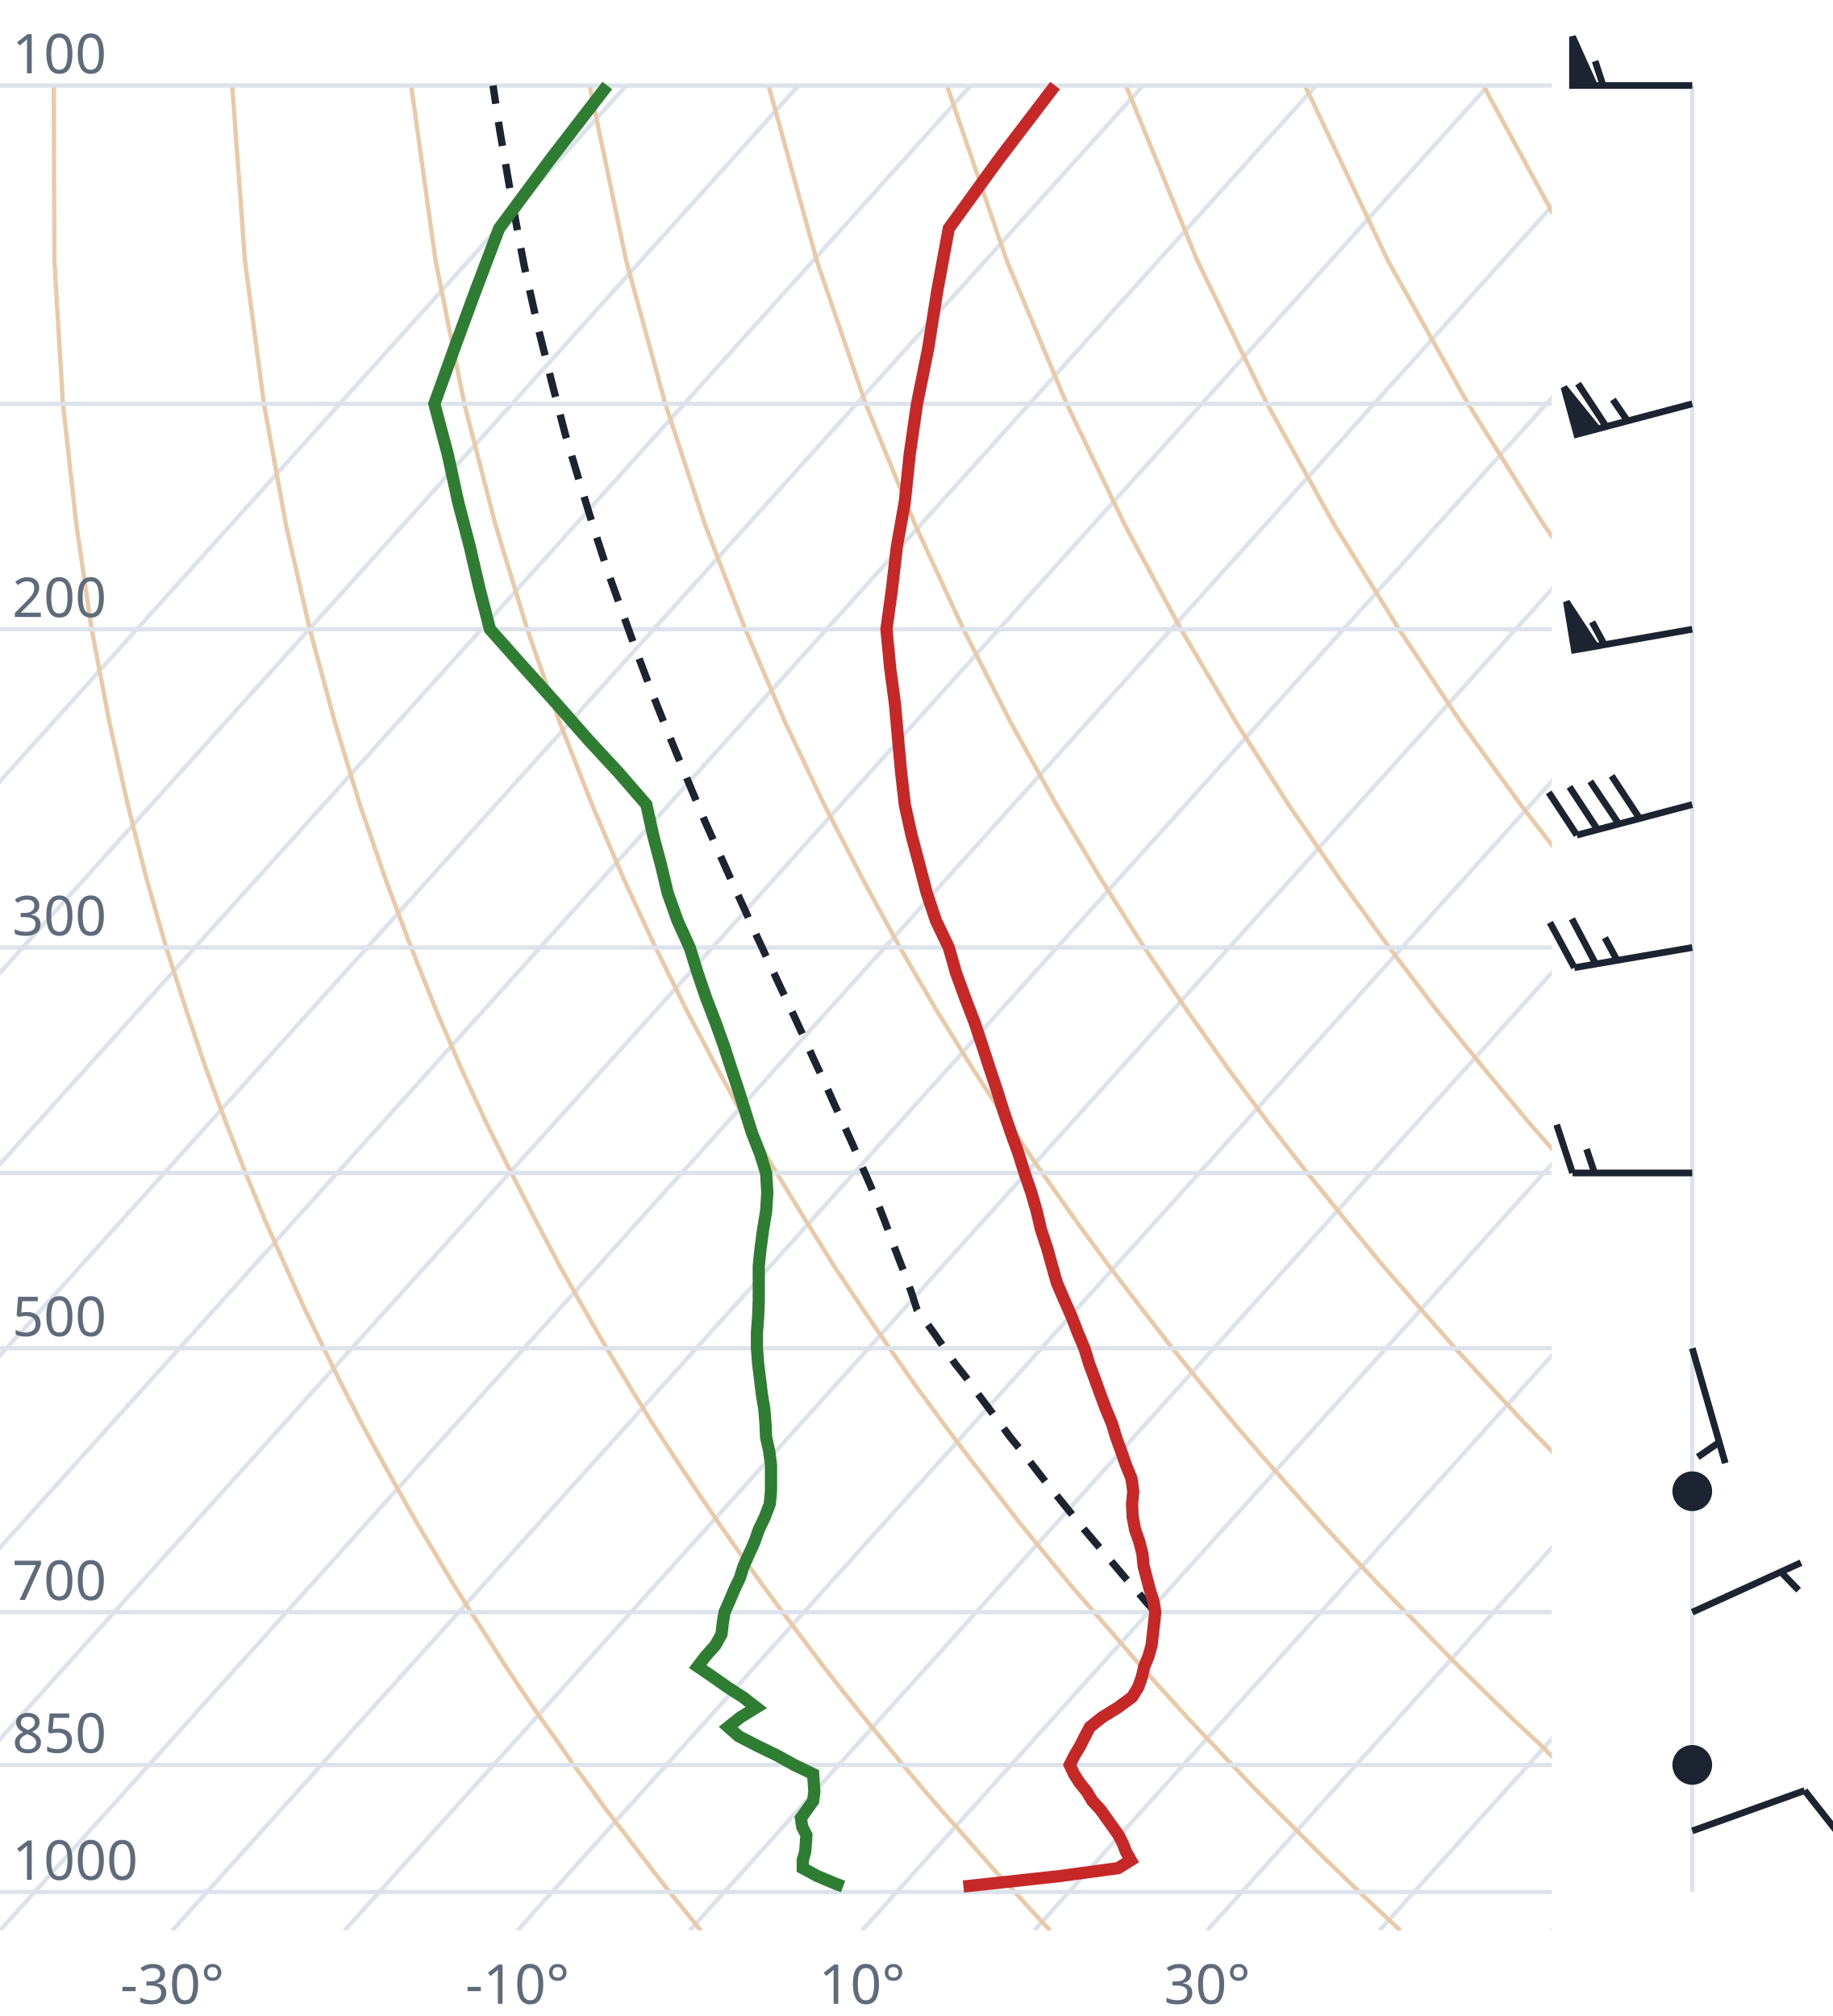
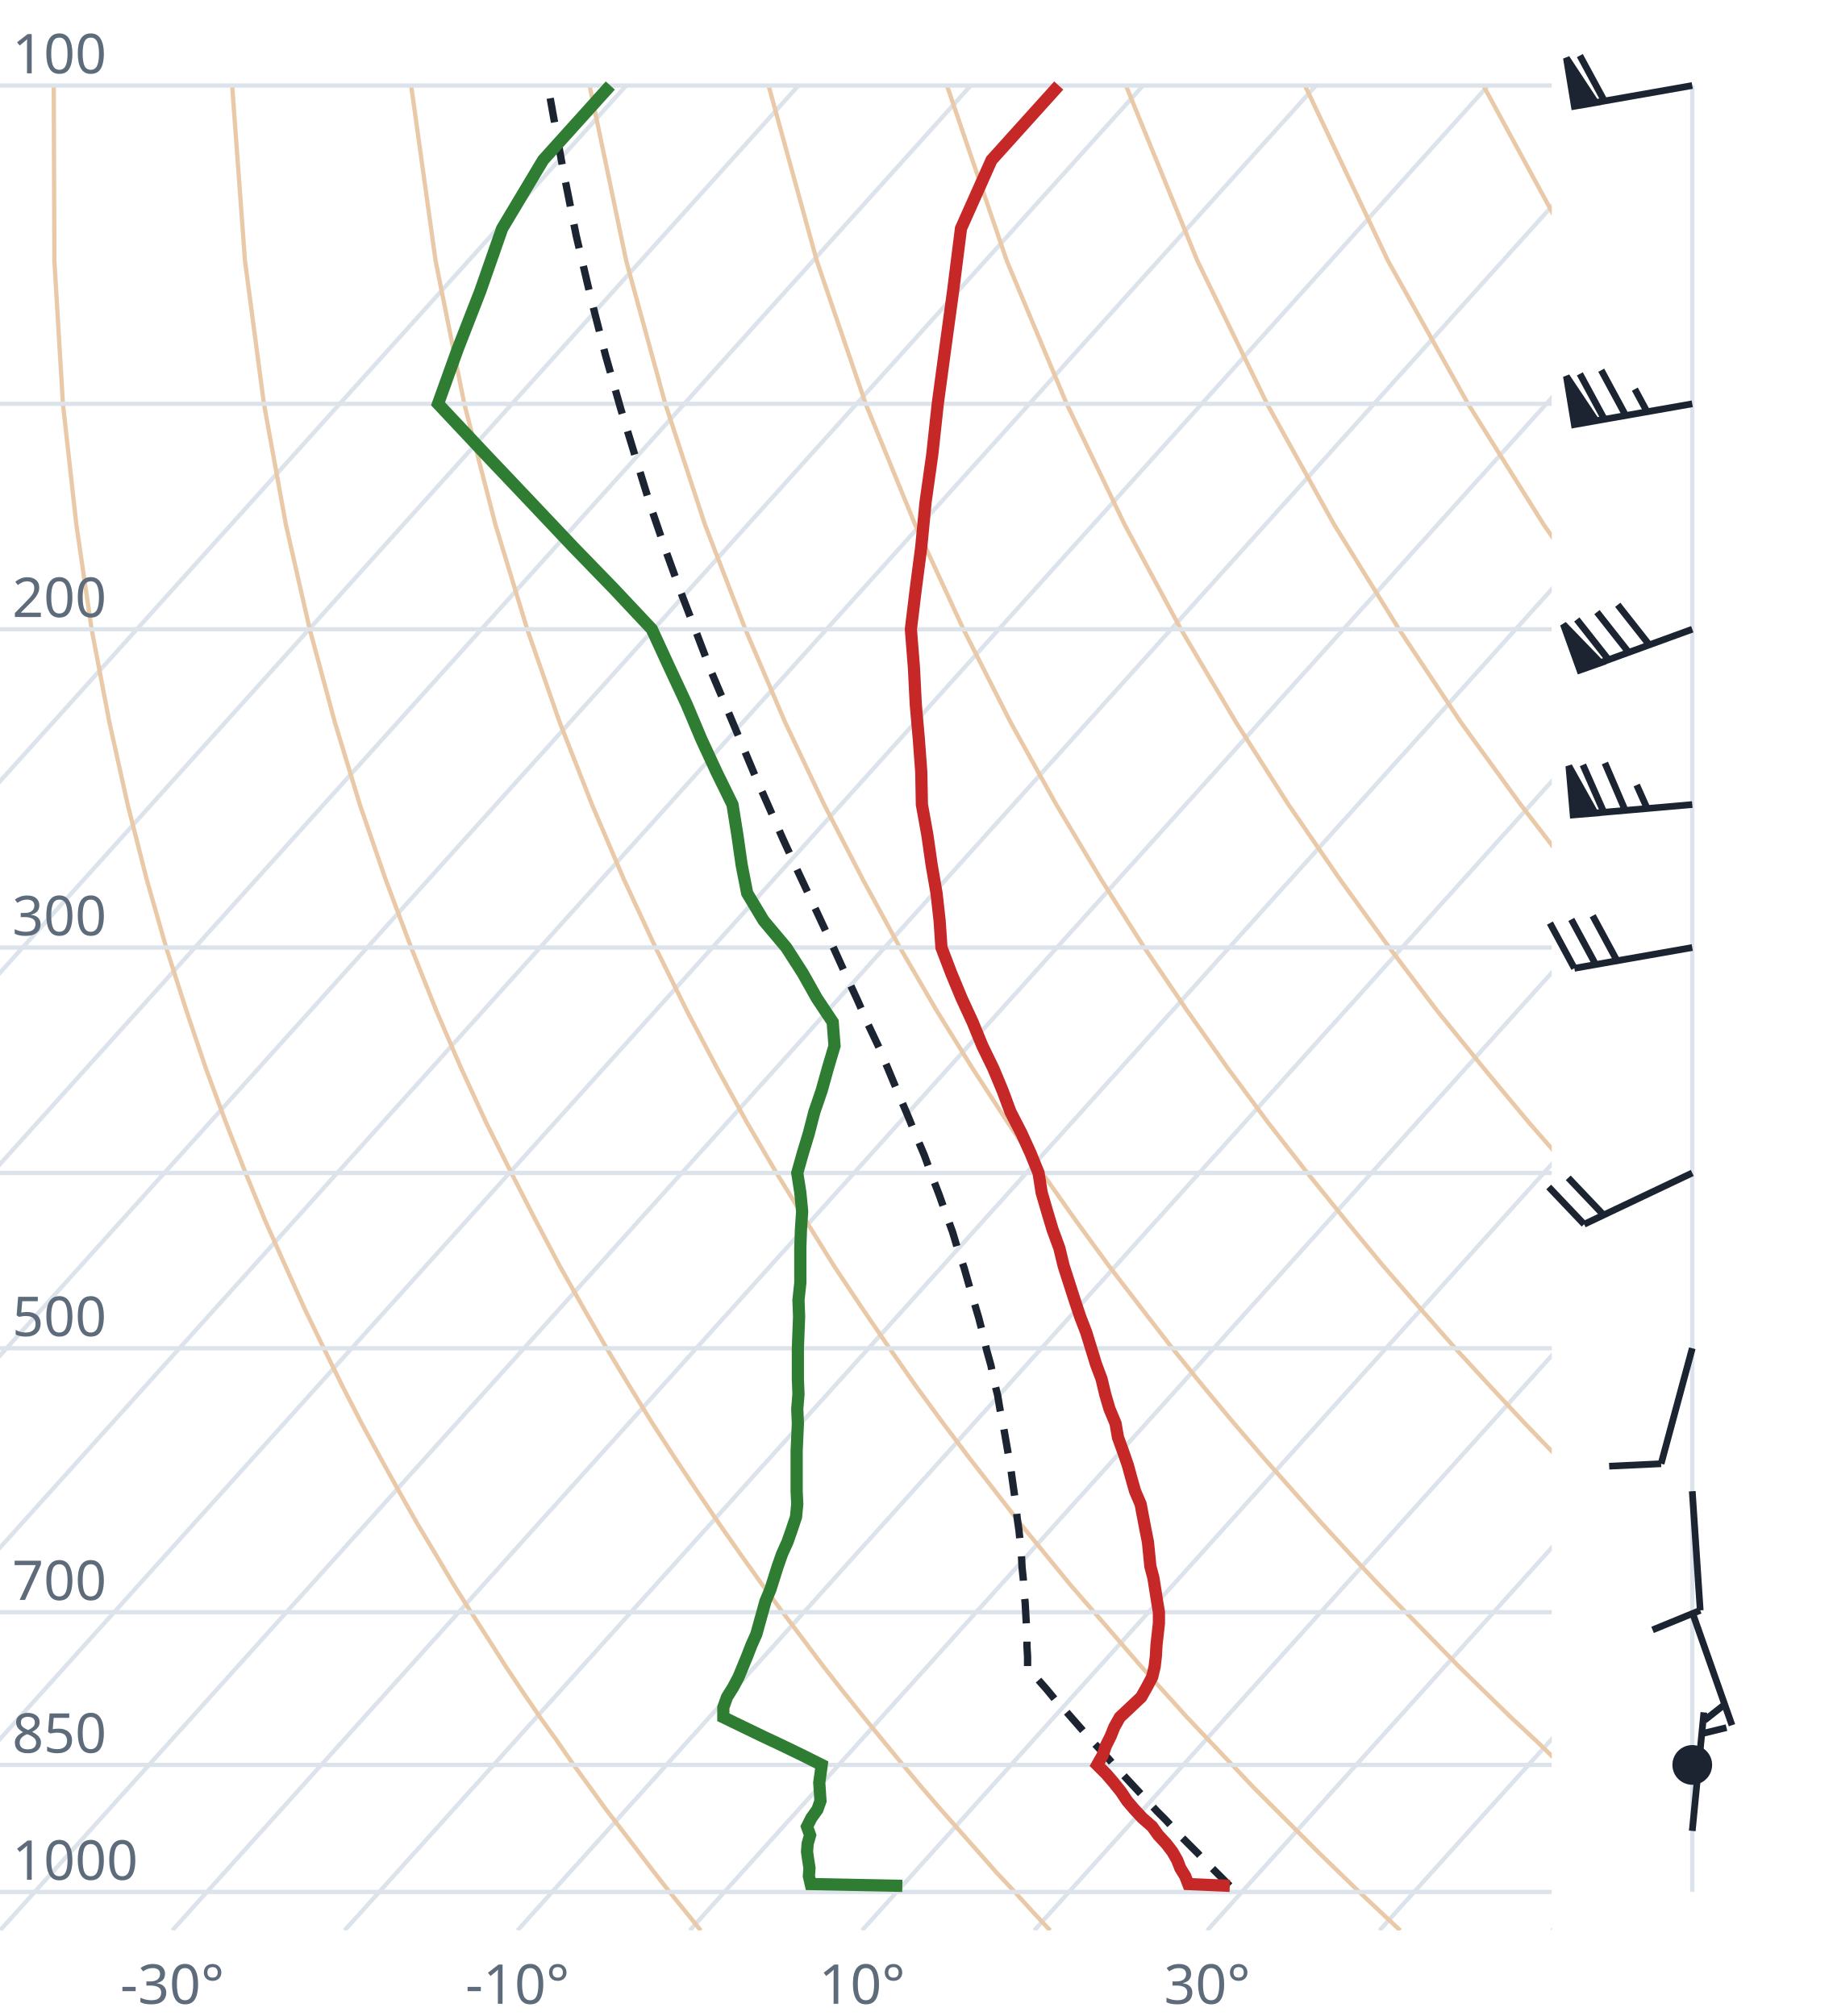
<svg xmlns="http://www.w3.org/2000/svg" viewBox="0 0 300 330" font-family="system-ui,sans-serif" font-size="9">
  <style>.g{stroke:#dde3ea;stroke-width:.7;fill:none}.ad{stroke:#e9c9a8;stroke-width:.7;fill:none}.t{stroke:#c62828;stroke-width:2;fill:none}.d{stroke:#2e7d32;stroke-width:2;fill:none}.pc{stroke:#1b2430;stroke-width:1.2;stroke-dasharray:4 3;fill:none}.barb{stroke:#1b2430;stroke-width:1.1;fill:#1b2430}text{fill:#5d6b7a}</style>
  <clipPath id="c">
    <rect x="0" y="0" width="254" height="316.0" />
  </clipPath>
  <g clip-path="url(#c)">
    <line class="g" x1="-169.3" y1="316.0" x2="102.5" y2="14.0" />
    <line class="g" x1="-141.1" y1="316.0" x2="130.7" y2="14.0" />
    <line class="g" x1="-112.9" y1="316.0" x2="158.9" y2="14.0" />
    <line class="g" x1="-84.7" y1="316.0" x2="187.1" y2="14.0" />
    <line class="g" x1="-56.4" y1="316.0" x2="215.4" y2="14.0" />
    <line class="g" x1="-28.2" y1="316.0" x2="243.6" y2="14.0" />
    <line class="g" x1="0.0" y1="316.0" x2="271.8" y2="14.0" />
    <line class="g" x1="28.2" y1="316.0" x2="300.0" y2="14.0" />
    <line class="g" x1="56.4" y1="316.0" x2="328.2" y2="14.0" />
    <line class="g" x1="84.7" y1="316.0" x2="356.5" y2="14.0" />
    <line class="g" x1="112.9" y1="316.0" x2="384.7" y2="14.0" />
    <line class="g" x1="141.1" y1="316.0" x2="412.9" y2="14.0" />
    <line class="g" x1="169.3" y1="316.0" x2="441.1" y2="14.0" />
    <line class="g" x1="197.6" y1="316.0" x2="469.4" y2="14.0" />
    <line class="g" x1="225.8" y1="316.0" x2="497.6" y2="14.0" />
    <line class="g" x1="254.0" y1="316.0" x2="525.8" y2="14.0" />
    <path class="ad" d="M114.7,316.0L112.2,312.9L109.6,309.7L107.1,306.5L104.5,303.1L101.9,299.7L99.2,296.2L96.6,292.6L93.9,288.9L91.2,285.0L88.4,281.1L85.6,277.0L82.8,272.8L80.0,268.4L77.1,263.9L74.2,259.3L71.3,254.4L68.3,249.4L65.3,244.1L62.3,238.7L59.2,233.0L56.1,227.0L53.0,220.7L49.8,214.1L46.7,207.2L43.4,199.8L40.2,192.0L37.0,183.8L33.7,174.9L30.5,165.4L27.2,155.1L24.0,143.9L20.9,131.7L17.9,118.2L15.0,103.0L12.5,85.9L10.3,66.1L8.9,42.7L8.8,14.0" />
    <path class="ad" d="M171.9,316.0L169.0,312.9L166.1,309.7L163.1,306.5L160.1,303.1L157.1,299.7L154.0,296.2L150.9,292.6L147.8,288.9L144.6,285.0L141.4,281.1L138.1,277.0L134.8,272.8L131.5,268.4L128.1,263.9L124.7,259.3L121.2,254.4L117.7,249.4L114.1,244.1L110.5,238.7L106.8,233.0L103.1,227.0L99.3,220.7L95.5,214.1L91.6,207.2L87.7,199.8L83.7,192.0L79.6,183.8L75.5,174.9L71.4,165.4L67.3,155.1L63.1,143.9L58.9,131.7L54.8,118.2L50.7,103.0L46.8,85.9L43.2,66.1L40.1,42.7L38.0,14.0" />
    <path class="ad" d="M229.2,316.0L225.9,312.9L222.5,309.7L219.2,306.5L215.7,303.1L212.3,299.7L208.8,296.2L205.2,292.6L201.7,288.9L198.0,285.0L194.3,281.1L190.6,277.0L186.8,272.8L183.0,268.4L179.1,263.9L175.1,259.3L171.1,254.4L167.0,249.4L162.9,244.1L158.7,238.7L154.4,233.0L150.0,227.0L145.6,220.7L141.1,214.1L136.5,207.2L131.9,199.8L127.1,192.0L122.3,183.8L117.4,174.9L112.4,165.4L107.3,155.1L102.1,143.9L96.9,131.7L91.6,118.2L86.3,103.0L81.1,85.9L76.0,66.1L71.3,42.7L67.3,14.0" />
    <path class="ad" d="M286.4,316.0L282.7,312.9L279.0,309.7L275.2,306.5L271.4,303.1L267.5,299.7L263.6,296.2L259.6,292.6L255.5,288.9L251.5,285.0L247.3,281.1L243.1,277.0L238.8,272.8L234.5,268.4L230.1,263.9L225.6,259.3L221.0,254.4L216.4,249.4L211.7,244.1L206.9,238.7L202.0,233.0L197.0,227.0L191.9,220.7L186.8,214.1L181.5,207.2L176.1,199.8L170.6,192.0L165.0,183.8L159.2,174.9L153.3,165.4L147.3,155.1L141.2,143.9L134.9,131.7L128.5,118.2L122.0,103.0L115.4,85.9L108.9,66.1L102.5,42.7L96.5,14.0" />
    <path class="ad" d="M343.6,316.0L339.5,312.9L335.4,309.7L331.2,306.5L327.0,303.1L322.7,299.7L318.3,296.2L313.9,292.6L309.4,288.9L304.9,285.0L300.3,281.1L295.6,277.0L290.8,272.8L286.0,268.4L281.0,263.9L276.0,259.3L270.9,254.4L265.7,249.4L260.5,244.1L255.1,238.7L249.6,233.0L244.0,227.0L238.2,220.7L232.4,214.1L226.4,207.2L220.3,199.8L214.0,192.0L207.6,183.8L201.0,174.9L194.3,165.4L187.3,155.1L180.2,143.9L172.9,131.7L165.4,118.2L157.7,103.0L149.8,85.9L141.7,66.1L133.7,42.7L125.8,14.0" />
    <path class="ad" d="M400.9,316.0L396.4,312.9L391.9,309.7L387.3,306.5L382.6,303.1L377.9,299.7L373.1,296.2L368.2,292.6L363.3,288.9L358.3,285.0L353.2,281.1L348.1,277.0L342.8,272.8L337.5,268.4L332.0,263.9L326.5,259.3L320.9,254.4L315.1,249.4L309.2,244.1L303.3,238.7L297.2,233.0L290.9,227.0L284.6,220.7L278.0,214.1L271.4,207.2L264.5,199.8L257.5,192.0L250.3,183.8L242.9,174.9L235.2,165.4L227.4,155.1L219.3,143.9L210.9,131.7L202.3,118.2L193.3,103.0L184.1,85.9L174.6,66.1L164.8,42.7L155.0,14.0" />
    <path class="ad" d="M458.1,316.0L453.2,312.9L448.3,309.7L443.3,306.5L438.2,303.1L433.1,299.7L427.9,296.2L422.6,292.6L417.2,288.9L411.7,285.0L406.2,281.1L400.5,277.0L394.8,272.8L389.0,268.4L383.0,263.9L376.9,259.3L370.8,254.4L364.5,249.4L358.0,244.1L351.5,238.7L344.8,233.0L337.9,227.0L330.9,220.7L323.7,214.1L316.3,207.2L308.7,199.8L300.9,192.0L292.9,183.8L284.7,174.9L276.2,165.4L267.4,155.1L258.3,143.9L248.9,131.7L239.1,118.2L229.0,103.0L218.4,85.9L207.4,66.1L196.0,42.7L184.3,14.0" />
    <path class="ad" d="M515.3,316.0L510.1,312.9L504.7,309.7L499.3,306.5L493.9,303.1L488.3,299.7L482.7,296.2L476.9,292.6L471.1,288.9L465.2,285.0L459.2,281.1L453.0,277.0L446.8,272.8L440.5,268.4L434.0,263.9L427.4,259.3L420.7,254.4L413.8,249.4L406.8,244.1L399.7,238.7L392.4,233.0L384.9,227.0L377.2,220.7L369.3,214.1L361.2,207.2L352.9,199.8L344.4,192.0L335.6,183.8L326.5,174.9L317.1,165.4L307.4,155.1L297.4,143.9L286.9,131.7L276.0,118.2L264.6,103.0L252.7,85.9L240.3,66.1L227.2,42.7L213.6,14.0" />
    <path class="ad" d="M572.6,316.0L566.9,312.9L561.2,309.7L555.4,306.5L549.5,303.1L543.5,299.7L537.4,296.2L531.3,292.6L525.0,288.9L518.6,285.0L512.1,281.1L505.5,277.0L498.8,272.8L491.9,268.4L485.0,263.9L477.9,259.3L470.6,254.4L463.2,249.4L455.6,244.1L447.9,238.7L439.9,233.0L431.8,227.0L423.5,220.7L415.0,214.1L406.2,207.2L397.2,199.8L387.9,192.0L378.3,183.8L368.4,174.9L358.1,165.4L347.5,155.1L336.4,143.9L324.9,131.7L312.9,118.2L300.3,103.0L287.1,85.9L273.1,66.1L258.4,42.7L242.8,14.0" />
    <path class="ad" d="M629.8,316.0L623.8,312.9L617.6,309.7L611.4,306.5L605.1,303.1L598.7,299.7L592.2,296.2L585.6,292.6L578.9,288.9L572.0,285.0L565.1,281.1L558.0,277.0L550.8,272.8L543.4,268.4L536.0,263.9L528.3,259.3L520.5,254.4L512.5,249.4L504.4,244.1L496.1,238.7L487.5,233.0L478.8,227.0L469.8,220.7L460.6,214.1L451.1,207.2L441.4,199.8L431.3,192.0L420.9,183.8L410.2,174.9L399.1,165.4L387.5,155.1L375.5,143.9L362.9,131.7L349.8,118.2L335.9,103.0L321.4,85.9L306.0,66.1L289.6,42.7L272.1,14.0" />
    <line class="g" x1="0" y1="309.7" x2="254" y2="309.7" />
    <line class="g" x1="0" y1="288.9" x2="254" y2="288.9" />
    <line class="g" x1="0" y1="263.9" x2="254" y2="263.9" />
    <line class="g" x1="0" y1="220.7" x2="254" y2="220.7" />
    <line class="g" x1="0" y1="192.0" x2="254" y2="192.0" />
    <line class="g" x1="0" y1="155.1" x2="254" y2="155.1" />
    <line class="g" x1="0" y1="103.0" x2="254" y2="103.0" />
    <line class="g" x1="0" y1="66.1" x2="254" y2="66.1" />
    <line class="g" x1="0" y1="14.0" x2="254" y2="14.0" />
-     <path class="pc" d="M189.1,263.9L187.5,262.1L185.9,260.2L184.2,258.3L182.6,256.4L180.9,254.4L179.2,252.4L177.5,250.4L175.8,248.3L174.1,246.2L172.4,244.1L170.7,242.0L169.0,239.8L167.2,237.5L165.4,235.3L163.7,233.0L161.9,230.6L160.1,228.2L158.3,225.7L156.4,223.3L154.6,220.7L152.8,218.1L150.9,215.5L150.1,214.4L149.2,211.6L148.2,208.8L147.1,206.0L146.0,203.1L144.9,200.1L143.7,197.0L142.4,193.9L141.0,190.7L139.6,187.4L138.1,184.1L136.5,180.6L134.9,177.0L133.2,173.4L131.5,169.6L129.7,165.7L127.8,161.7L125.9,157.6L123.9,153.3L121.9,148.9L119.8,144.3L117.7,139.6L115.5,134.7L113.3,129.5L111.1,124.2L108.8,118.6L106.5,112.8L104.2,106.7L101.9,100.3L99.5,93.6L97.2,86.5L94.9,79.0L92.5,71.0L90.3,62.5L88.0,53.3L85.8,43.5L83.8,32.9L81.8,21.3L80.7,14.0" />
-     <path class="t" d="M157.7,308.8L161.5,308.4L173.4,307.1L183.0,305.8L185.1,304.5L184.3,303.1L183.8,301.8L183.1,300.4L182.1,299.0L181.1,297.6L180.1,296.2L178.8,294.8L177.9,293.3L176.7,291.8L175.8,290.4L175.1,288.9L175.9,287.3L176.8,285.8L177.6,284.2L178.4,282.7L180.4,281.1L183.0,279.5L185.3,277.8L186.3,276.2L186.9,274.5L187.3,272.8L188.0,271.1L188.5,269.3L188.7,267.5L188.9,265.7L189.1,263.9L188.8,262.1L188.2,260.2L187.7,258.3L187.2,256.4L187.0,254.4L186.5,252.4L185.8,250.4L185.4,248.3L185.3,246.2L185.5,244.1L185.2,242.0L184.3,239.8L183.5,237.5L182.7,235.3L182.0,233.0L181.0,230.6L180.1,228.2L179.2,225.7L178.3,223.3L177.5,220.7L176.4,218.1L175.4,215.5L174.2,212.8L173.0,210.0L172.2,207.2L171.4,204.3L170.4,201.3L169.7,198.3L168.8,195.2L167.7,192.0L166.7,188.8L165.5,185.5L164.3,182.0L163.2,178.5L162.0,174.9L160.8,171.2L159.5,167.3L158.0,163.4L156.5,159.3L155.3,155.1L153.2,150.7L151.7,146.2L150.5,141.6L149.2,136.7L148.1,131.7L147.5,126.4L147.0,121.0L146.5,115.3L145.7,109.3L145.1,103.0L146.0,96.4L146.8,89.5L148.1,82.2L148.9,74.4L150.1,66.1L151.9,57.2L153.4,47.7L155.3,37.4L163.4,26.2L172.7,14.0" />
-     <path class="d" d="M138.0,308.8L136.9,308.4L133.8,307.1L131.4,305.8L131.4,304.5L131.8,303.1L131.9,301.8L132.0,300.4L131.3,299.0L131.1,297.6L132.1,296.2L133.1,294.8L133.3,293.3L133.2,291.8L133.1,290.4L130.0,288.9L127.1,287.3L124.0,285.8L120.9,284.2L119.2,282.7L121.2,281.1L123.8,279.5L121.6,277.8L119.1,276.2L116.7,274.5L114.2,272.8L115.5,271.1L117.1,269.3L118.1,267.5L118.3,265.7L118.6,263.9L119.4,262.1L120.2,260.2L121.1,258.3L121.7,256.4L122.6,254.4L123.5,252.4L124.2,250.4L125.2,248.3L126.0,246.2L126.2,244.1L126.2,242.0L126.2,239.8L125.9,237.5L125.4,235.3L125.3,233.0L125.1,230.6L124.7,228.2L124.4,225.7L124.1,223.3L123.9,220.7L123.9,218.1L124.1,215.5L124.2,212.8L124.2,210.0L124.2,207.2L124.5,204.3L124.9,201.3L125.4,198.3L125.6,195.2L125.4,192.0L124.4,188.8L123.1,185.5L122.0,182.0L120.9,178.5L119.7,174.9L118.5,171.2L117.1,167.3L115.6,163.4L114.2,159.3L112.9,155.1L110.9,150.7L109.3,146.2L108.2,141.6L106.9,136.7L105.8,131.7L101.2,126.4L96.2,121.0L91.2,115.3L85.8,109.3L80.2,103.0L78.5,96.4L76.9,89.5L75.0,82.2L73.3,74.4L71.1,66.1L74.3,57.2L77.8,47.7L81.7,37.4L90.0,26.2L99.4,14.0" />
+     <path class="pc" d="M201.3,308.7L200.0,307.4L198.7,306.1L197.4,304.8L196.1,303.4L194.8,302.1L193.4,300.7L192.1,299.3L190.8,297.9L189.4,296.5L188.1,295.1L186.7,293.6L185.3,292.1L184.0,290.7L182.6,289.2L181.2,287.6L179.8,286.1L178.4,284.6L177.0,283.0L175.6,281.4L174.2,279.8L172.7,278.2L171.3,276.5L169.8,274.8L168.4,273.1L168.2,273.0L168.2,271.2L168.1,269.5L168.1,267.7L168.0,265.9L167.9,264.1L167.8,262.3L167.6,260.4L167.5,258.5L167.3,256.6L167.2,254.6L167.0,252.6L166.8,250.6L166.5,248.5L166.3,246.5L166.0,244.3L165.7,242.2L165.4,240.0L165.0,237.8L164.6,235.5L164.2,233.2L163.7,230.8L163.3,228.4L162.7,226.0L162.2,223.5L161.5,221.0L160.9,218.4L160.2,215.7L159.4,213.0L158.6,210.3L157.8,207.5L156.8,204.6L155.9,201.6L154.8,198.6L153.7,195.5L152.5,192.4L151.3,189.1L149.9,185.8L148.5,182.4L147.0,178.9L145.5,175.3L143.9,171.5L142.1,167.7L140.4,163.8L138.5,159.7L136.6,155.5L134.6,151.2L132.5,146.7L130.3,142.0L128.1,137.2L125.9,132.2L123.6,127.0L121.3,121.5L118.9,115.8L116.4,109.9L114.0,103.6L111.5,97.1L109.0,90.2L106.5,82.9L104.1,75.1L101.6,66.9L99.1,58.1L96.7,48.7L94.3,38.5L92.1,27.4L89.9,15.2L89.7,14.0" />
+     <path class="t" d="M201.3,308.7L194.5,308.4L194.0,307.1L193.2,305.8L192.7,304.5L191.9,303.1L190.9,301.8L189.6,300.4L188.6,299.0L187.0,297.6L185.7,296.2L184.5,294.8L183.5,293.3L182.3,291.8L181.1,290.4L179.6,288.9L180.5,287.3L181.0,285.8L181.8,284.2L182.4,282.7L183.3,281.1L185.0,279.5L186.8,277.8L187.7,276.2L188.6,274.5L189.0,272.8L189.2,271.1L189.3,269.3L189.5,267.5L189.7,265.7L189.7,263.9L189.4,262.1L189.1,260.2L188.8,258.3L188.3,256.4L188.1,254.4L187.9,252.4L187.5,250.4L187.1,248.3L186.7,246.2L185.8,244.1L185.2,242.0L184.6,239.8L183.8,237.5L183.0,235.3L182.6,233.0L181.6,230.6L180.9,228.2L180.3,225.7L179.4,223.3L178.6,220.7L177.8,218.1L176.8,215.5L175.9,212.8L175.0,210.0L174.1,207.2L173.4,204.3L172.3,201.3L171.4,198.3L170.5,195.2L170.0,192.0L168.7,188.8L167.2,185.5L165.4,182.0L164.1,178.5L162.6,174.9L160.8,171.2L159.2,167.3L157.4,163.4L155.7,159.3L154.1,155.1L153.8,150.7L153.3,146.2L152.5,141.6L151.8,136.7L150.9,131.7L150.8,126.4L150.4,121.0L149.9,115.3L149.6,109.3L149.1,103.0L149.9,96.4L150.8,89.5L151.5,82.2L152.6,74.4L153.5,66.1L154.7,57.2L156.0,47.7L157.3,37.4L162.3,26.2L173.3,14.0" />
+     <path class="d" d="M147.7,308.7L132.7,308.4L132.4,307.1L132.5,305.8L132.3,304.5L132.1,303.1L132.2,301.8L132.6,300.4L132.1,299.0L132.8,297.6L133.8,296.2L134.3,294.8L134.2,293.3L134.1,291.8L134.3,290.4L134.5,288.9L131.3,287.3L128.2,285.8L124.8,284.2L121.7,282.7L118.4,281.1L118.4,279.5L119.0,277.8L120.0,276.2L120.9,274.5L121.6,272.8L122.3,271.1L123.0,269.3L123.8,267.5L124.3,265.7L124.8,263.9L125.3,262.1L126.1,260.2L126.7,258.3L127.3,256.4L128.0,254.4L128.9,252.4L129.6,250.4L130.3,248.3L130.5,246.2L130.4,244.1L130.4,242.0L130.4,239.8L130.4,237.5L130.5,235.3L130.6,233.0L130.5,230.6L130.7,228.2L130.6,225.7L130.6,223.3L130.6,220.7L130.7,218.1L130.8,215.5L130.7,212.8L131.0,210.0L131.0,207.2L131.0,204.3L131.1,201.3L131.3,198.3L131.0,195.2L130.5,192.0L131.4,188.8L132.4,185.5L133.3,182.0L134.5,178.5L135.5,174.9L136.6,171.2L136.3,167.3L133.7,163.4L131.4,159.3L128.7,155.1L125.0,150.7L122.3,146.2L121.4,141.6L120.7,136.7L119.9,131.7L117.3,126.4L114.8,121.0L112.4,115.3L109.6,109.3L106.7,103.0L100.5,96.4L93.8,89.5L86.9,82.2L79.5,74.4L71.7,66.1L74.9,57.2L78.6,47.7L82.2,37.4L88.9,26.2L99.9,14.0" />
  </g>
  <text x="2" y="307.7">1000</text>
  <text x="2" y="286.9">850</text>
  <text x="2" y="261.9">700</text>
  <text x="2" y="218.7">500</text>
  <text x="2" y="153.1">300</text>
  <text x="2" y="101.0">200</text>
  <text x="2" y="12.0">100</text>
  <text x="28.2" y="328" text-anchor="middle">-30°</text>
  <text x="84.7" y="328" text-anchor="middle">-10°</text>
  <text x="141.1" y="328" text-anchor="middle">10°</text>
  <text x="197.6" y="328" text-anchor="middle">30°</text>
  <line class="g" x1="277.0" y1="309.7" x2="277.0" y2="14.0" />
-   <path class="barb" d="M277.0,299.7L295.4,293.1M295.4,293.1L300.6,299.7" />
+   <path class="barb" d="M277.0,299.7L278.9,280.3M278.5,283.8L282.6,282.8" />
  <circle class="barb" cx="277.0" cy="288.9" r="2.7" fill="none" />
-   <path class="barb" d="M277.0,263.9L294.8,255.8M291.5,257.3L294.4,260.3" />
-   <circle class="barb" cx="277.0" cy="244.1" r="2.7" fill="none" />
-   <path class="barb" d="M277.0,220.7L282.4,239.5M281.4,236.1L277.9,238.5" />
-   <path class="barb" d="M277.0,192.0L257.4,192.0M257.4,192.0L254.8,184.1M261.0,192.0L259.7,188.1" />
-   <path class="barb" d="M277.0,155.1L257.7,158.4M257.7,158.4L253.7,151.0M261.2,157.8L257.3,150.4M264.7,157.2L262.7,153.5" />
-   <path class="barb" d="M277.0,131.7L258.1,136.7M258.1,136.7L253.5,129.7M261.5,135.8L256.9,128.8M265.0,134.9L260.3,127.9M268.4,134.0L263.8,127.0" />
-   <path class="barb" d="M277.0,103.0L257.7,106.4M257.7,106.4L256.4,98.5L261.2,105.8ZM262.6,105.5L260.6,101.8" />
-   <path class="barb" d="M277.0,66.1L258.1,71.1M258.1,71.1L256.0,63.4L261.5,70.2ZM262.9,69.8L258.3,62.8M266.4,68.9L264.0,65.4" />
-   <path class="barb" d="M277.0,14.0L257.4,14.0M257.4,14.0L257.4,6.0L261.0,14.0ZM262.4,14.0L261.1,10.0" />
+   <path class="barb" d="M277.0,263.9L283.5,282.4M282.3,279.0L279.0,281.6" />
+   <path class="barb" d="M277.0,244.1L278.3,263.6M278.3,263.6L270.5,266.8" />
+   <path class="barb" d="M277.0,220.7L271.9,239.6M271.9,239.6L263.4,240.0" />
+   <path class="barb" d="M277.0,192.0L259.3,200.4M259.3,200.4L253.5,194.3M262.5,198.9L256.7,192.8" />
+   <path class="barb" d="M277.0,155.1L257.7,158.5M257.7,158.5L253.7,151.1M261.2,157.9L257.2,150.5M264.7,157.3L260.7,149.9" />
+   <path class="barb" d="M277.0,131.7L257.5,133.4M257.5,133.4L256.8,125.4L261.1,133.1ZM262.5,132.9L259.1,125.2M266.0,132.6L262.7,124.9M269.6,132.3L267.9,128.5" />
+   <path class="barb" d="M277.0,103.0L258.6,109.7M258.6,109.7L255.9,102.2L262.0,108.5ZM263.3,108.0L258.1,101.4M266.6,106.8L261.4,100.2M270.0,105.6L264.8,99.0" />
+   <path class="barb" d="M277.0,66.1L257.7,69.5M257.7,69.5L256.4,61.6L261.2,68.8ZM262.6,68.6L258.6,61.2M266.1,68.0L262.1,60.6M269.6,67.4L267.6,63.7" />
+   <path class="barb" d="M277.0,14.0L257.7,17.4M257.7,17.4L256.4,9.5L261.2,16.8ZM262.6,16.5L258.6,9.1" />
</svg>
